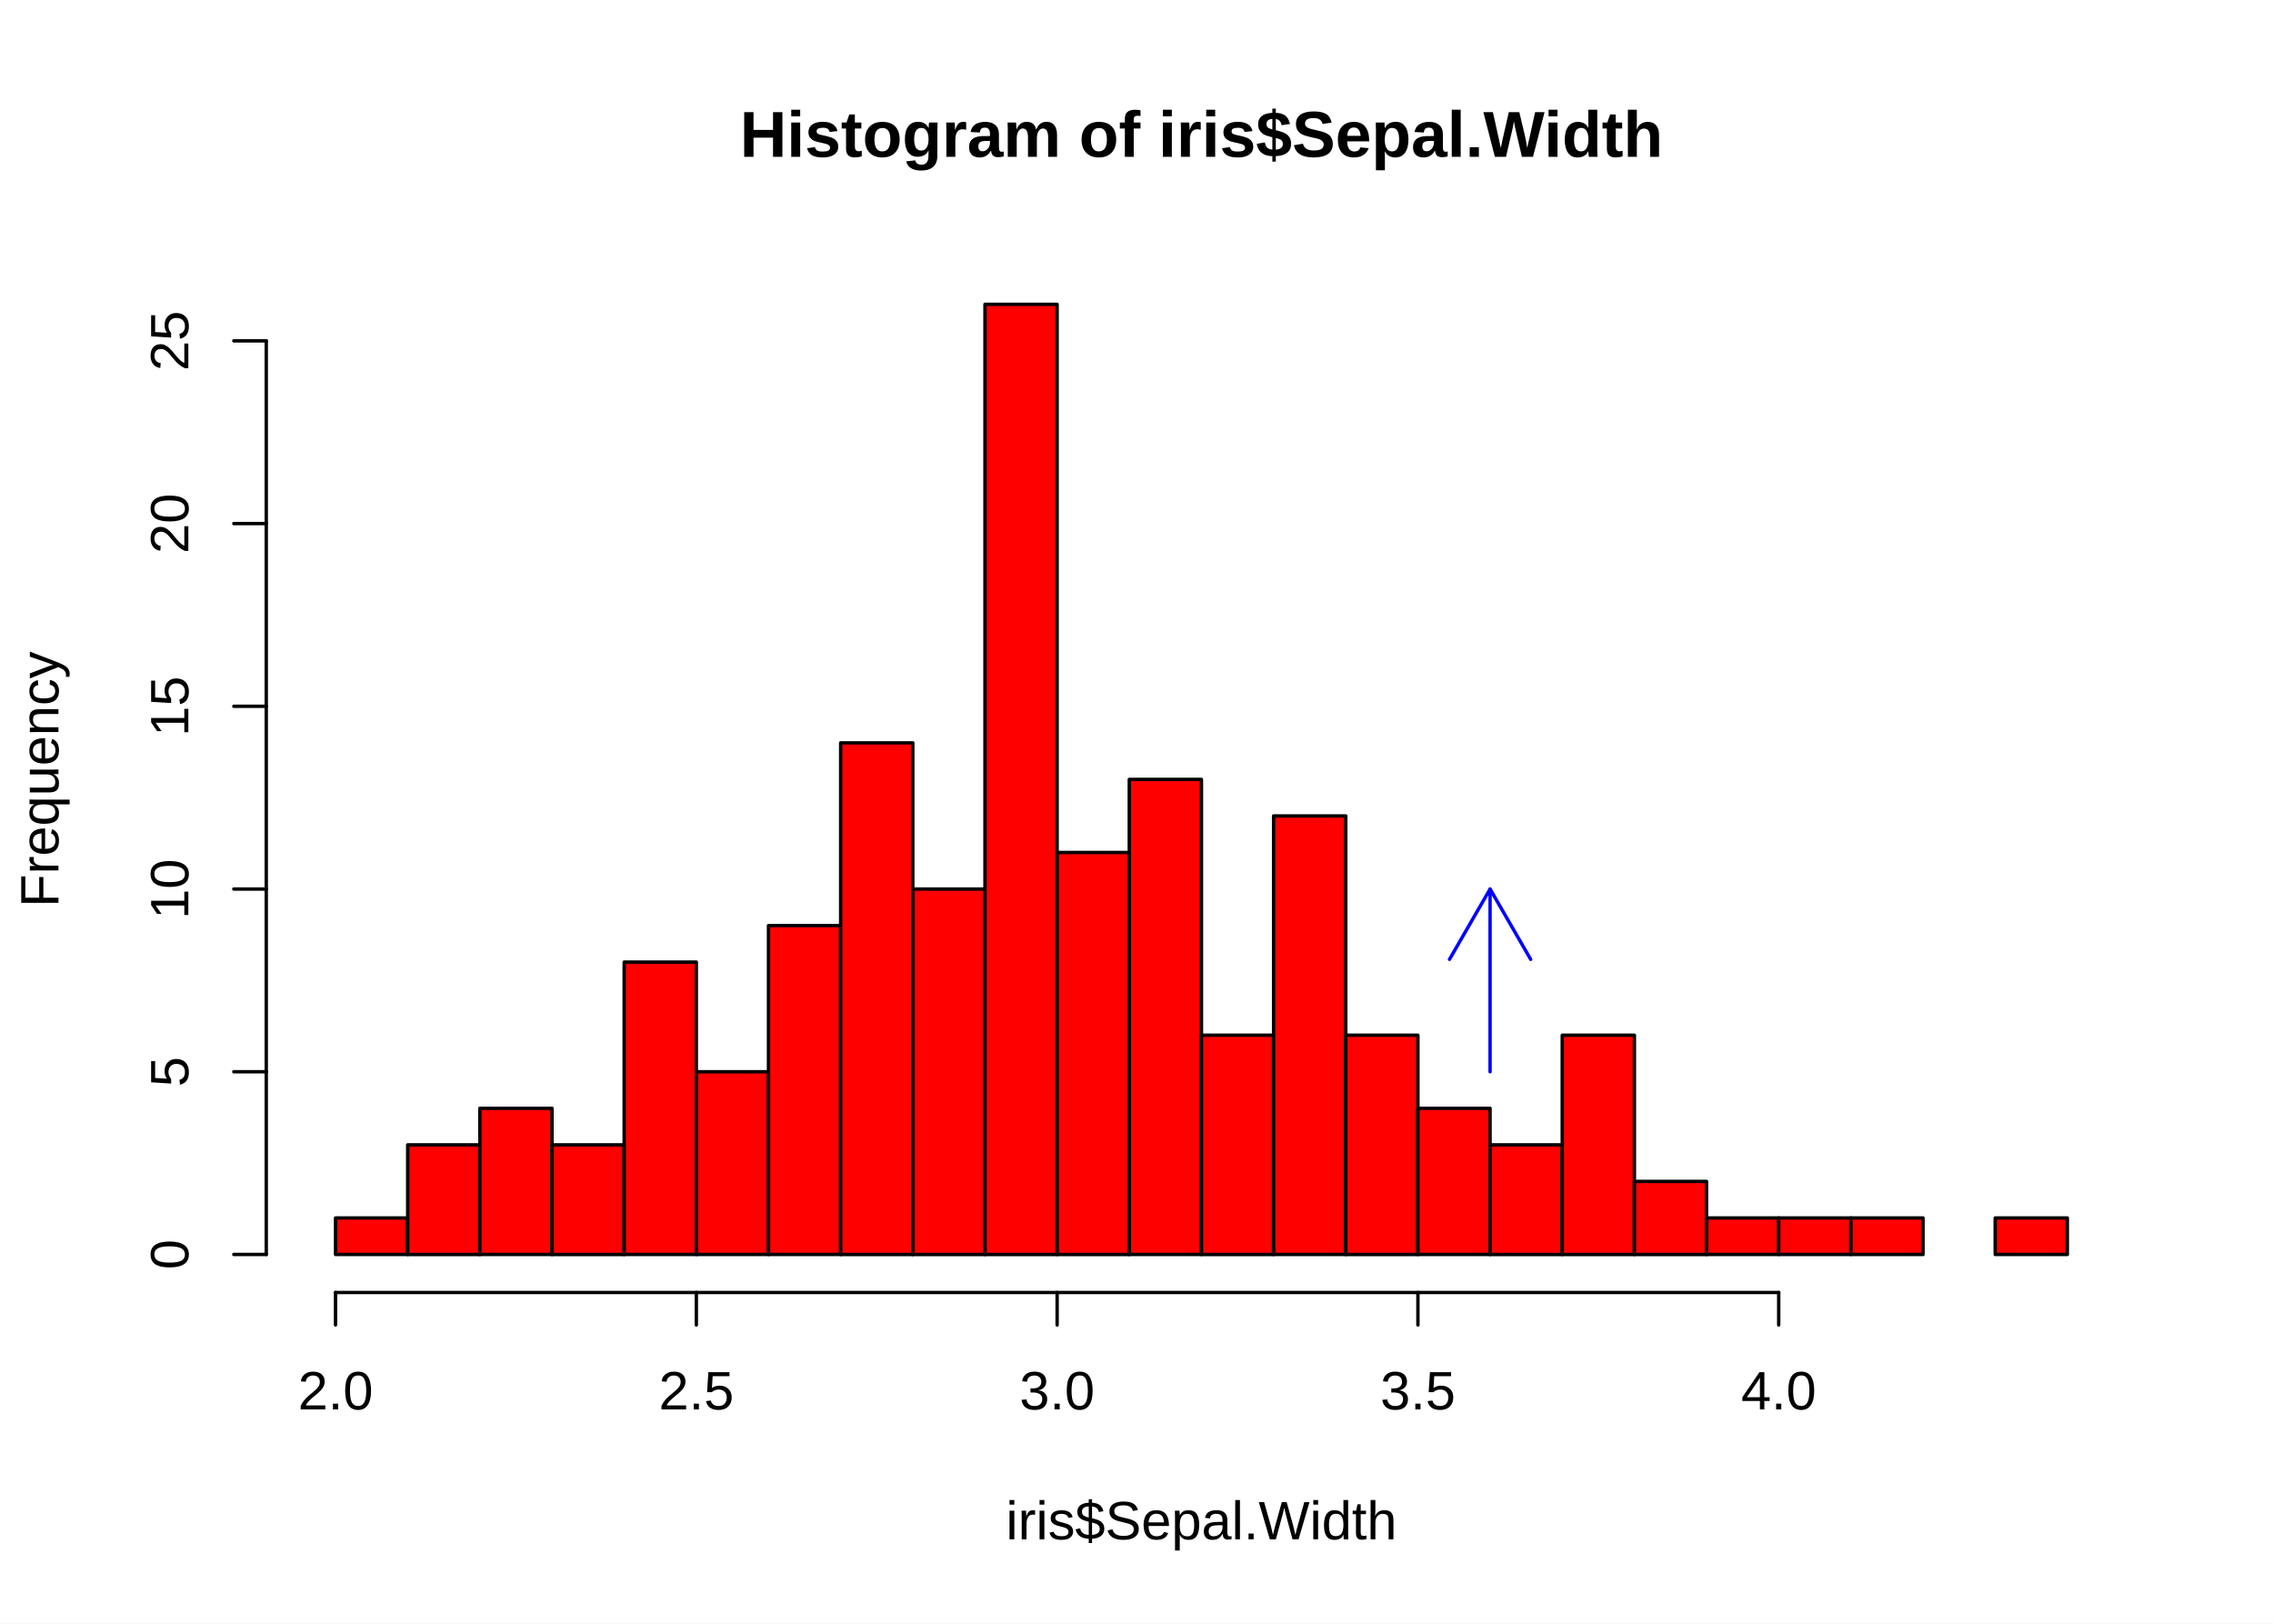
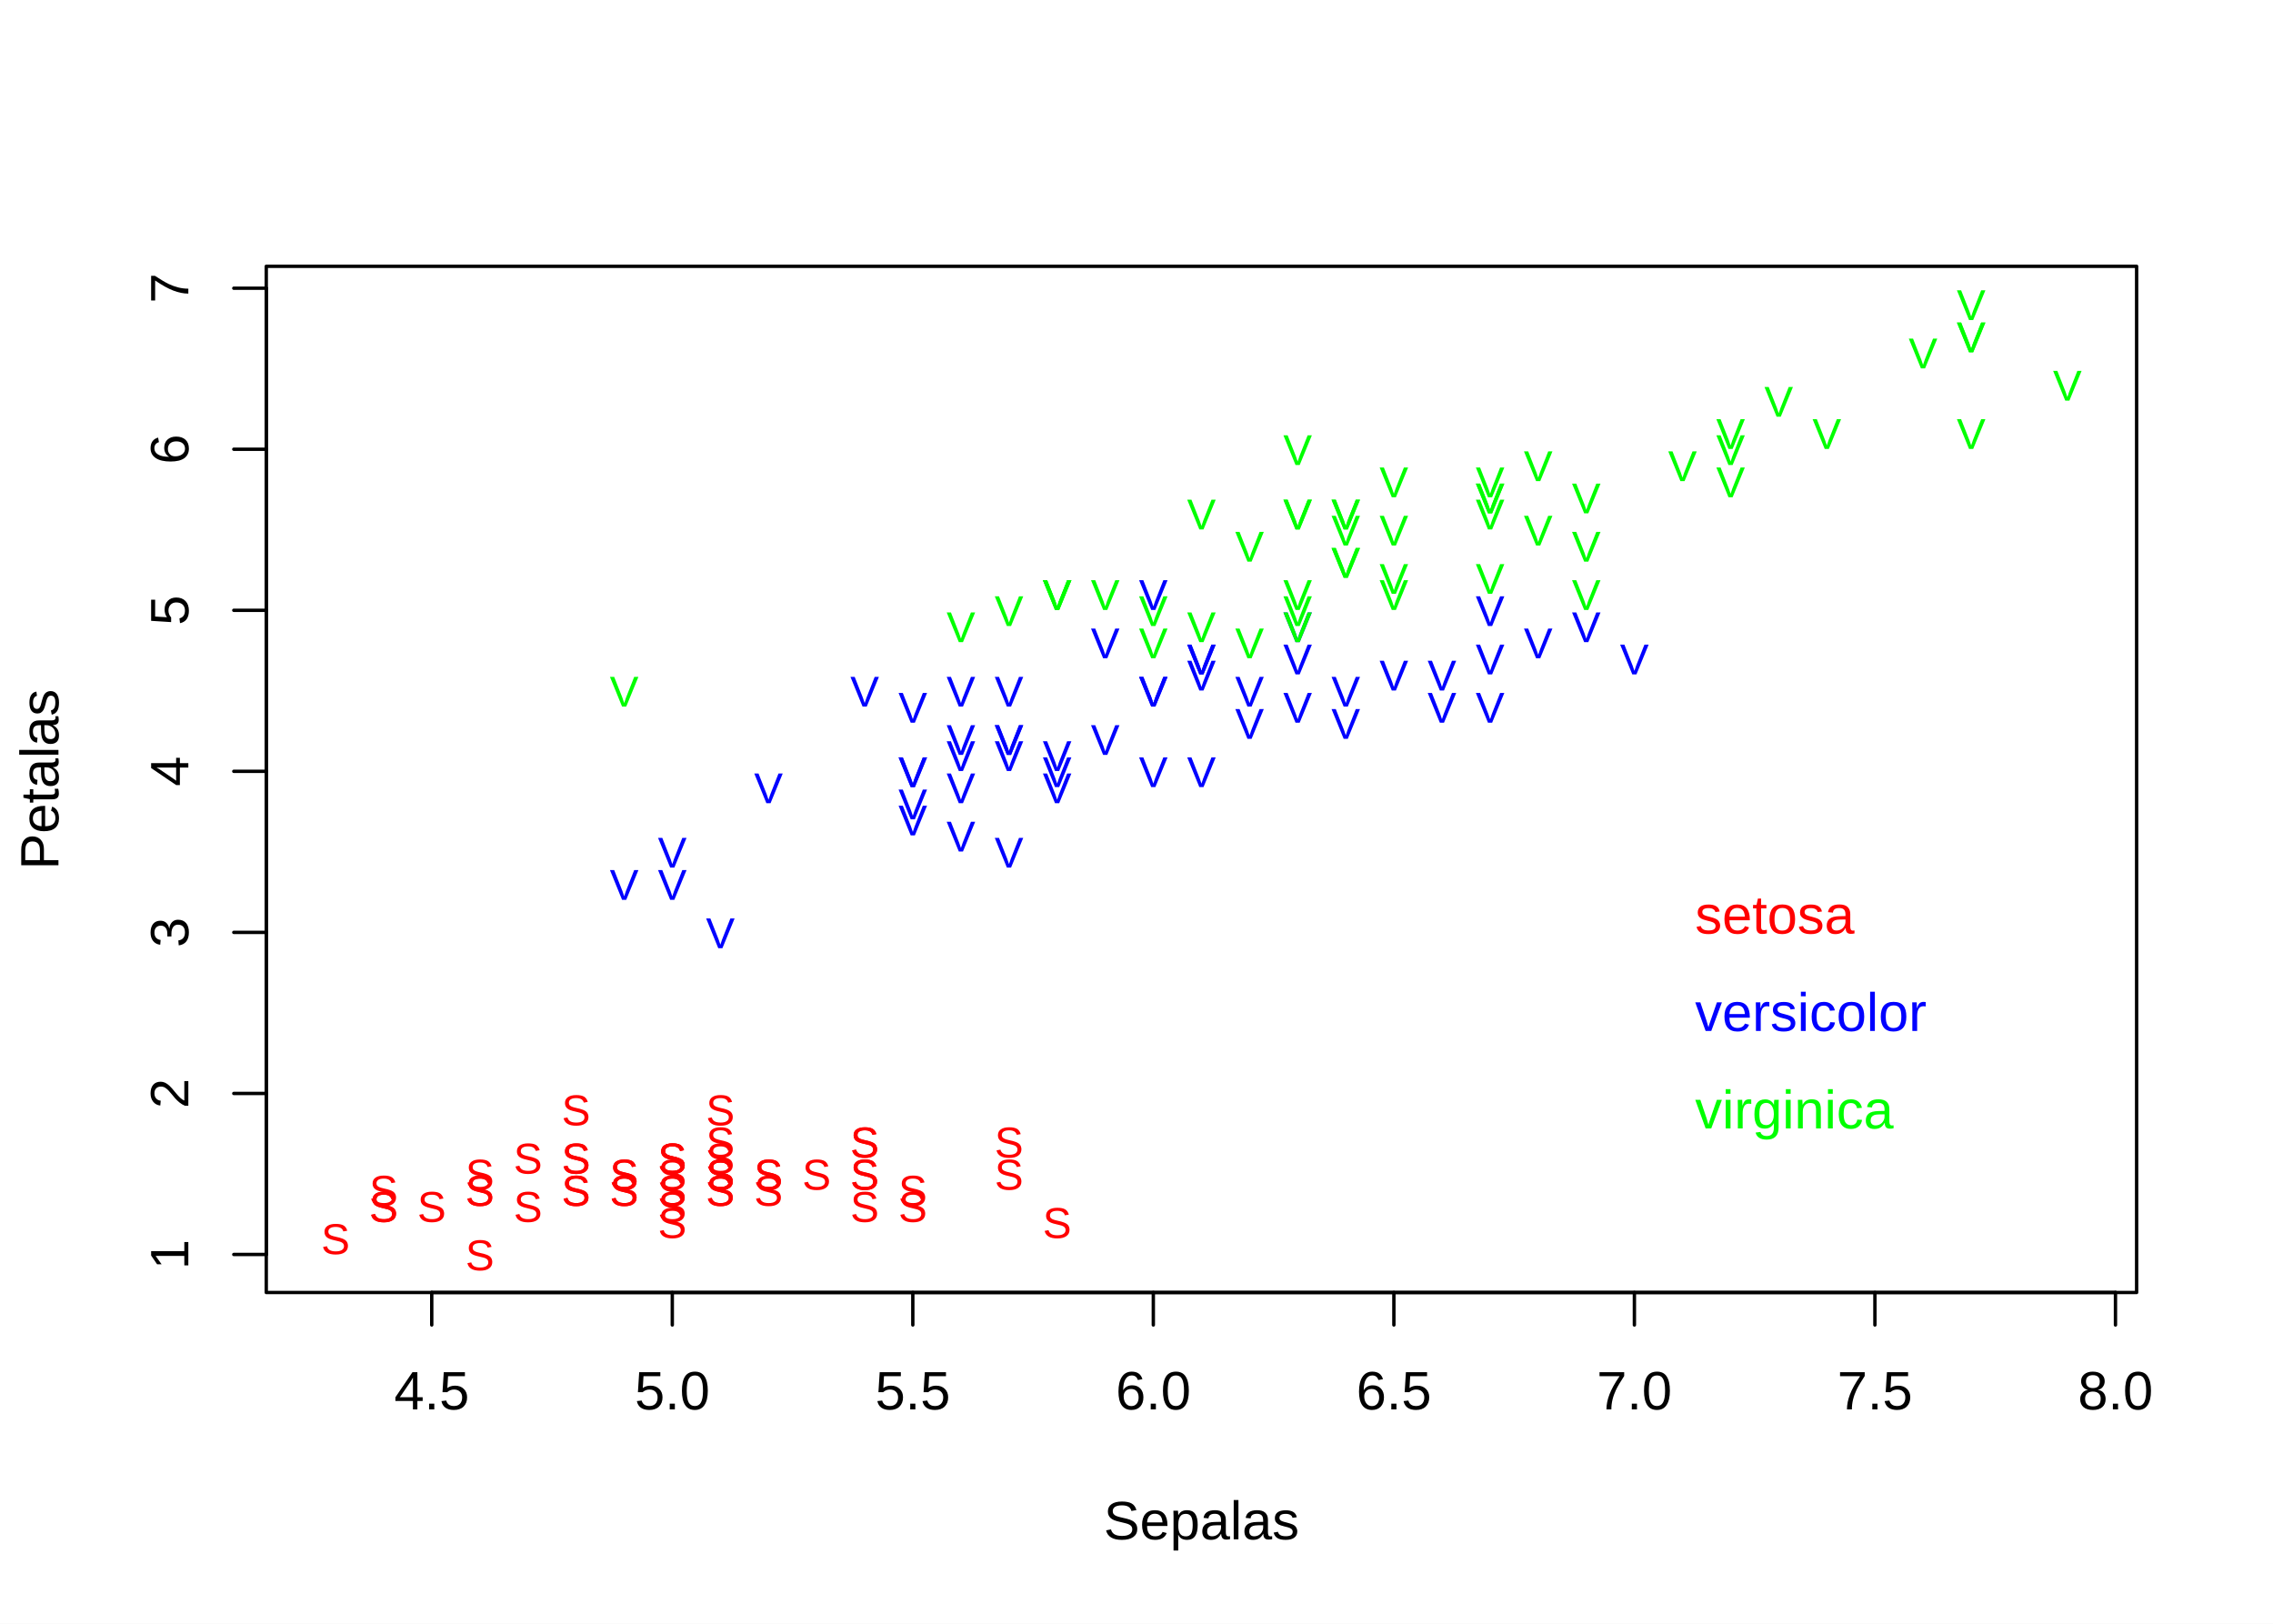
<svg xmlns="http://www.w3.org/2000/svg" class="svglite" width="504.00pt" height="360.00pt" viewBox="0 0 504.00 360.00">
  <defs>
    <style type="text/css">
    .svglite line, .svglite polyline, .svglite polygon, .svglite path, .svglite rect, .svglite circle {
      fill: none;
      stroke: #000000;
      stroke-linecap: round;
      stroke-linejoin: round;
      stroke-miterlimit: 10.00;
    }
    .svglite text {
      white-space: pre;
    }
  </style>
  </defs>
  <rect width="100%" height="100%" style="stroke: none; fill: #FFFFFF;" />
  <defs>
    <clipPath id="cpMC4wMHw1MDQuMDB8MC4wMHwzNjAuMDA=">
      <rect x="0.00" y="0.00" width="504.00" height="360.00" />
    </clipPath>
  </defs>
  <g clip-path="url(#cpMC4wMHw1MDQuMDB8MC4wMHwzNjAuMDA=)">
-     <text x="266.40" y="34.77" text-anchor="middle" style="font-size: 14.40px; font-weight: bold; font-family: &quot;Liberation Sans&quot;;" textLength="244.93px" lengthAdjust="spacingAndGlyphs">Histogram of iris$Sepal.Width</text>
-     <text x="266.40" y="341.28" text-anchor="middle" style="font-size: 12.00px; font-family: &quot;Liberation Sans&quot;;" textLength="97.50px" lengthAdjust="spacingAndGlyphs">iris$Sepal.Width</text>
-     <text transform="translate(12.96,172.80) rotate(-90)" text-anchor="middle" style="font-size: 12.00px; font-family: &quot;Liberation Sans&quot;;" textLength="62.02px" lengthAdjust="spacingAndGlyphs">Frequency</text>
-     <line x1="74.40" y1="286.56" x2="394.40" y2="286.56" style="stroke-width: 0.75;" />
-     <line x1="74.40" y1="286.56" x2="74.40" y2="293.76" style="stroke-width: 0.75;" />
-     <line x1="154.40" y1="286.56" x2="154.40" y2="293.76" style="stroke-width: 0.75;" />
-     <line x1="234.40" y1="286.56" x2="234.40" y2="293.76" style="stroke-width: 0.75;" />
-     <line x1="314.40" y1="286.56" x2="314.40" y2="293.76" style="stroke-width: 0.75;" />
-     <line x1="394.40" y1="286.56" x2="394.40" y2="293.76" style="stroke-width: 0.75;" />
-     <text x="74.40" y="312.48" text-anchor="middle" style="font-size: 12.00px; font-family: &quot;Liberation Sans&quot;;" textLength="19.09px" lengthAdjust="spacingAndGlyphs">2.0</text>
-     <text x="154.40" y="312.48" text-anchor="middle" style="font-size: 12.00px; font-family: &quot;Liberation Sans&quot;;" textLength="19.09px" lengthAdjust="spacingAndGlyphs">2.5</text>
-     <text x="234.40" y="312.48" text-anchor="middle" style="font-size: 12.00px; font-family: &quot;Liberation Sans&quot;;" textLength="19.09px" lengthAdjust="spacingAndGlyphs">3.0</text>
-     <text x="314.40" y="312.48" text-anchor="middle" style="font-size: 12.00px; font-family: &quot;Liberation Sans&quot;;" textLength="19.09px" lengthAdjust="spacingAndGlyphs">3.5</text>
-     <text x="394.40" y="312.48" text-anchor="middle" style="font-size: 12.00px; font-family: &quot;Liberation Sans&quot;;" textLength="19.09px" lengthAdjust="spacingAndGlyphs">4.0</text>
-     <line x1="59.04" y1="278.13" x2="59.04" y2="75.57" style="stroke-width: 0.75;" />
-     <line x1="59.04" y1="278.13" x2="51.84" y2="278.13" style="stroke-width: 0.75;" />
-     <line x1="59.04" y1="237.62" x2="51.84" y2="237.62" style="stroke-width: 0.75;" />
-     <line x1="59.04" y1="197.11" x2="51.84" y2="197.11" style="stroke-width: 0.75;" />
-     <line x1="59.04" y1="156.59" x2="51.84" y2="156.59" style="stroke-width: 0.75;" />
-     <line x1="59.04" y1="116.08" x2="51.84" y2="116.08" style="stroke-width: 0.75;" />
-     <line x1="59.04" y1="75.57" x2="51.84" y2="75.57" style="stroke-width: 0.75;" />
-     <text transform="translate(41.76,278.13) rotate(-90)" text-anchor="middle" style="font-size: 12.00px; font-family: &quot;Liberation Sans&quot;;" textLength="7.64px" lengthAdjust="spacingAndGlyphs">0</text>
-     <text transform="translate(41.76,237.62) rotate(-90)" text-anchor="middle" style="font-size: 12.00px; font-family: &quot;Liberation Sans&quot;;" textLength="7.64px" lengthAdjust="spacingAndGlyphs">5</text>
-     <text transform="translate(41.76,197.11) rotate(-90)" text-anchor="middle" style="font-size: 12.00px; font-family: &quot;Liberation Sans&quot;;" textLength="15.28px" lengthAdjust="spacingAndGlyphs">10</text>
-     <text transform="translate(41.76,156.59) rotate(-90)" text-anchor="middle" style="font-size: 12.00px; font-family: &quot;Liberation Sans&quot;;" textLength="15.28px" lengthAdjust="spacingAndGlyphs">15</text>
-     <text transform="translate(41.76,116.08) rotate(-90)" text-anchor="middle" style="font-size: 12.00px; font-family: &quot;Liberation Sans&quot;;" textLength="15.28px" lengthAdjust="spacingAndGlyphs">20</text>
-     <text transform="translate(41.76,75.57) rotate(-90)" text-anchor="middle" style="font-size: 12.00px; font-family: &quot;Liberation Sans&quot;;" textLength="15.28px" lengthAdjust="spacingAndGlyphs">25</text>
-   </g>
+ </g>
  <defs>
    <clipPath id="cpNTkuMDR8NDczLjc2fDU5LjA0fDI4Ni41Ng==">
      <rect x="59.04" y="59.04" width="414.72" height="227.52" />
    </clipPath>
  </defs>
  <g clip-path="url(#cpNTkuMDR8NDczLjc2fDU5LjA0fDI4Ni41Ng==)">
-     <rect x="74.40" y="270.03" width="16.00" height="8.10" style="stroke-width: 0.75; fill: #FF0000;" />
-     <rect x="90.40" y="253.83" width="16.00" height="24.31" style="stroke-width: 0.75; fill: #FF0000;" />
-     <rect x="106.40" y="245.72" width="16.00" height="32.41" style="stroke-width: 0.75; fill: #FF0000;" />
-     <rect x="122.40" y="253.83" width="16.00" height="24.31" style="stroke-width: 0.75; fill: #FF0000;" />
-     <rect x="138.40" y="213.31" width="16.00" height="64.82" style="stroke-width: 0.75; fill: #FF0000;" />
-     <rect x="154.40" y="237.62" width="16.00" height="40.51" style="stroke-width: 0.75; fill: #FF0000;" />
-     <rect x="170.40" y="205.21" width="16.00" height="72.92" style="stroke-width: 0.75; fill: #FF0000;" />
-     <rect x="186.40" y="164.70" width="16.00" height="113.44" style="stroke-width: 0.75; fill: #FF0000;" />
-     <rect x="202.40" y="197.11" width="16.00" height="81.03" style="stroke-width: 0.75; fill: #FF0000;" />
-     <rect x="218.40" y="67.47" width="16.00" height="210.67" style="stroke-width: 0.75; fill: #FF0000;" />
-     <rect x="234.40" y="189.01" width="16.00" height="89.13" style="stroke-width: 0.75; fill: #FF0000;" />
-     <rect x="250.40" y="172.80" width="16.00" height="105.33" style="stroke-width: 0.75; fill: #FF0000;" />
-     <rect x="266.40" y="229.52" width="16.00" height="48.62" style="stroke-width: 0.75; fill: #FF0000;" />
-     <rect x="282.40" y="180.90" width="16.00" height="97.23" style="stroke-width: 0.75; fill: #FF0000;" />
-     <rect x="298.40" y="229.52" width="16.00" height="48.62" style="stroke-width: 0.75; fill: #FF0000;" />
-     <rect x="314.40" y="245.72" width="16.00" height="32.41" style="stroke-width: 0.75; fill: #FF0000;" />
-     <rect x="330.40" y="253.83" width="16.00" height="24.31" style="stroke-width: 0.75; fill: #FF0000;" />
-     <rect x="346.40" y="229.52" width="16.00" height="48.62" style="stroke-width: 0.75; fill: #FF0000;" />
-     <rect x="362.40" y="261.93" width="16.00" height="16.21" style="stroke-width: 0.75; fill: #FF0000;" />
-     <rect x="378.40" y="270.03" width="16.00" height="8.10" style="stroke-width: 0.75; fill: #FF0000;" />
-     <rect x="394.40" y="270.03" width="16.00" height="8.10" style="stroke-width: 0.75; fill: #FF0000;" />
-     <rect x="410.40" y="270.03" width="16.00" height="8.10" style="stroke-width: 0.75; fill: #FF0000;" />
-     <rect x="426.40" y="278.13" width="16.00" height="0.00" style="stroke-width: 0.75; fill: #FF0000;" />
-     <rect x="442.40" y="270.03" width="16.00" height="8.10" style="stroke-width: 0.75; fill: #FF0000;" />
-     <line x1="330.40" y1="237.62" x2="330.40" y2="197.11" style="stroke-width: 0.75; stroke: #0000FF;" />
-     <polyline points="339.40,212.70 330.40,197.11 321.40,212.70 " style="stroke-width: 0.75; stroke: #0000FF;" />
+     <text x="159.73" y="267.34" text-anchor="middle" style="font-size: 9.60px;fill: #FF0000; font-family: &quot;Liberation Sans&quot;;" textLength="6.09px" lengthAdjust="spacingAndGlyphs">S</text>
+     <text x="138.40" y="267.34" text-anchor="middle" style="font-size: 9.60px;fill: #FF0000; font-family: &quot;Liberation Sans&quot;;" textLength="6.09px" lengthAdjust="spacingAndGlyphs">S</text>
+     <text x="117.07" y="270.91" text-anchor="middle" style="font-size: 9.60px;fill: #FF0000; font-family: &quot;Liberation Sans&quot;;" textLength="6.09px" lengthAdjust="spacingAndGlyphs">S</text>
+     <text x="106.40" y="263.77" text-anchor="middle" style="font-size: 9.60px;fill: #FF0000; font-family: &quot;Liberation Sans&quot;;" textLength="6.09px" lengthAdjust="spacingAndGlyphs">S</text>
+     <text x="149.07" y="267.34" text-anchor="middle" style="font-size: 9.60px;fill: #FF0000; font-family: &quot;Liberation Sans&quot;;" textLength="6.09px" lengthAdjust="spacingAndGlyphs">S</text>
+     <text x="191.73" y="256.63" text-anchor="middle" style="font-size: 9.60px;fill: #FF0000; font-family: &quot;Liberation Sans&quot;;" textLength="6.09px" lengthAdjust="spacingAndGlyphs">S</text>
+     <text x="106.40" y="267.34" text-anchor="middle" style="font-size: 9.60px;fill: #FF0000; font-family: &quot;Liberation Sans&quot;;" textLength="6.09px" lengthAdjust="spacingAndGlyphs">S</text>
+     <text x="149.07" y="263.77" text-anchor="middle" style="font-size: 9.60px;fill: #FF0000; font-family: &quot;Liberation Sans&quot;;" textLength="6.09px" lengthAdjust="spacingAndGlyphs">S</text>
+     <text x="85.07" y="267.34" text-anchor="middle" style="font-size: 9.60px;fill: #FF0000; font-family: &quot;Liberation Sans&quot;;" textLength="6.09px" lengthAdjust="spacingAndGlyphs">S</text>
+     <text x="138.40" y="263.77" text-anchor="middle" style="font-size: 9.60px;fill: #FF0000; font-family: &quot;Liberation Sans&quot;;" textLength="6.09px" lengthAdjust="spacingAndGlyphs">S</text>
+     <text x="191.73" y="263.77" text-anchor="middle" style="font-size: 9.60px;fill: #FF0000; font-family: &quot;Liberation Sans&quot;;" textLength="6.09px" lengthAdjust="spacingAndGlyphs">S</text>
+     <text x="127.73" y="260.20" text-anchor="middle" style="font-size: 9.60px;fill: #FF0000; font-family: &quot;Liberation Sans&quot;;" textLength="6.09px" lengthAdjust="spacingAndGlyphs">S</text>
+     <text x="127.73" y="267.34" text-anchor="middle" style="font-size: 9.60px;fill: #FF0000; font-family: &quot;Liberation Sans&quot;;" textLength="6.09px" lengthAdjust="spacingAndGlyphs">S</text>
+     <text x="74.40" y="278.05" text-anchor="middle" style="font-size: 9.60px;fill: #FF0000; font-family: &quot;Liberation Sans&quot;;" textLength="6.09px" lengthAdjust="spacingAndGlyphs">S</text>
+     <text x="234.40" y="274.48" text-anchor="middle" style="font-size: 9.60px;fill: #FF0000; font-family: &quot;Liberation Sans&quot;;" textLength="6.09px" lengthAdjust="spacingAndGlyphs">S</text>
+     <text x="223.73" y="263.77" text-anchor="middle" style="font-size: 9.60px;fill: #FF0000; font-family: &quot;Liberation Sans&quot;;" textLength="6.09px" lengthAdjust="spacingAndGlyphs">S</text>
+     <text x="191.73" y="270.91" text-anchor="middle" style="font-size: 9.60px;fill: #FF0000; font-family: &quot;Liberation Sans&quot;;" textLength="6.09px" lengthAdjust="spacingAndGlyphs">S</text>
+     <text x="159.73" y="267.34" text-anchor="middle" style="font-size: 9.60px;fill: #FF0000; font-family: &quot;Liberation Sans&quot;;" textLength="6.09px" lengthAdjust="spacingAndGlyphs">S</text>
+     <text x="223.73" y="256.63" text-anchor="middle" style="font-size: 9.60px;fill: #FF0000; font-family: &quot;Liberation Sans&quot;;" textLength="6.09px" lengthAdjust="spacingAndGlyphs">S</text>
+     <text x="159.73" y="263.77" text-anchor="middle" style="font-size: 9.60px;fill: #FF0000; font-family: &quot;Liberation Sans&quot;;" textLength="6.09px" lengthAdjust="spacingAndGlyphs">S</text>
+     <text x="191.73" y="256.63" text-anchor="middle" style="font-size: 9.60px;fill: #FF0000; font-family: &quot;Liberation Sans&quot;;" textLength="6.09px" lengthAdjust="spacingAndGlyphs">S</text>
+     <text x="159.73" y="263.77" text-anchor="middle" style="font-size: 9.60px;fill: #FF0000; font-family: &quot;Liberation Sans&quot;;" textLength="6.09px" lengthAdjust="spacingAndGlyphs">S</text>
+     <text x="106.40" y="281.63" text-anchor="middle" style="font-size: 9.60px;fill: #FF0000; font-family: &quot;Liberation Sans&quot;;" textLength="6.09px" lengthAdjust="spacingAndGlyphs">S</text>
+     <text x="159.73" y="256.63" text-anchor="middle" style="font-size: 9.60px;fill: #FF0000; font-family: &quot;Liberation Sans&quot;;" textLength="6.09px" lengthAdjust="spacingAndGlyphs">S</text>
+     <text x="127.73" y="249.49" text-anchor="middle" style="font-size: 9.60px;fill: #FF0000; font-family: &quot;Liberation Sans&quot;;" textLength="6.09px" lengthAdjust="spacingAndGlyphs">S</text>
+     <text x="149.07" y="260.20" text-anchor="middle" style="font-size: 9.60px;fill: #FF0000; font-family: &quot;Liberation Sans&quot;;" textLength="6.09px" lengthAdjust="spacingAndGlyphs">S</text>
+     <text x="149.07" y="260.20" text-anchor="middle" style="font-size: 9.60px;fill: #FF0000; font-family: &quot;Liberation Sans&quot;;" textLength="6.09px" lengthAdjust="spacingAndGlyphs">S</text>
+     <text x="170.40" y="263.77" text-anchor="middle" style="font-size: 9.60px;fill: #FF0000; font-family: &quot;Liberation Sans&quot;;" textLength="6.09px" lengthAdjust="spacingAndGlyphs">S</text>
+     <text x="170.40" y="267.34" text-anchor="middle" style="font-size: 9.60px;fill: #FF0000; font-family: &quot;Liberation Sans&quot;;" textLength="6.09px" lengthAdjust="spacingAndGlyphs">S</text>
+     <text x="117.07" y="260.20" text-anchor="middle" style="font-size: 9.60px;fill: #FF0000; font-family: &quot;Liberation Sans&quot;;" textLength="6.09px" lengthAdjust="spacingAndGlyphs">S</text>
+     <text x="127.73" y="260.20" text-anchor="middle" style="font-size: 9.60px;fill: #FF0000; font-family: &quot;Liberation Sans&quot;;" textLength="6.09px" lengthAdjust="spacingAndGlyphs">S</text>
+     <text x="191.73" y="263.77" text-anchor="middle" style="font-size: 9.60px;fill: #FF0000; font-family: &quot;Liberation Sans&quot;;" textLength="6.09px" lengthAdjust="spacingAndGlyphs">S</text>
+     <text x="170.40" y="263.77" text-anchor="middle" style="font-size: 9.60px;fill: #FF0000; font-family: &quot;Liberation Sans&quot;;" textLength="6.09px" lengthAdjust="spacingAndGlyphs">S</text>
+     <text x="202.40" y="267.34" text-anchor="middle" style="font-size: 9.60px;fill: #FF0000; font-family: &quot;Liberation Sans&quot;;" textLength="6.09px" lengthAdjust="spacingAndGlyphs">S</text>
+     <text x="138.40" y="263.77" text-anchor="middle" style="font-size: 9.60px;fill: #FF0000; font-family: &quot;Liberation Sans&quot;;" textLength="6.09px" lengthAdjust="spacingAndGlyphs">S</text>
+     <text x="149.07" y="274.48" text-anchor="middle" style="font-size: 9.60px;fill: #FF0000; font-family: &quot;Liberation Sans&quot;;" textLength="6.09px" lengthAdjust="spacingAndGlyphs">S</text>
+     <text x="202.40" y="270.91" text-anchor="middle" style="font-size: 9.60px;fill: #FF0000; font-family: &quot;Liberation Sans&quot;;" textLength="6.09px" lengthAdjust="spacingAndGlyphs">S</text>
+     <text x="138.40" y="267.34" text-anchor="middle" style="font-size: 9.60px;fill: #FF0000; font-family: &quot;Liberation Sans&quot;;" textLength="6.09px" lengthAdjust="spacingAndGlyphs">S</text>
+     <text x="85.07" y="270.91" text-anchor="middle" style="font-size: 9.60px;fill: #FF0000; font-family: &quot;Liberation Sans&quot;;" textLength="6.09px" lengthAdjust="spacingAndGlyphs">S</text>
+     <text x="159.73" y="263.77" text-anchor="middle" style="font-size: 9.60px;fill: #FF0000; font-family: &quot;Liberation Sans&quot;;" textLength="6.09px" lengthAdjust="spacingAndGlyphs">S</text>
+     <text x="149.07" y="270.91" text-anchor="middle" style="font-size: 9.60px;fill: #FF0000; font-family: &quot;Liberation Sans&quot;;" textLength="6.09px" lengthAdjust="spacingAndGlyphs">S</text>
+     <text x="95.73" y="270.91" text-anchor="middle" style="font-size: 9.60px;fill: #FF0000; font-family: &quot;Liberation Sans&quot;;" textLength="6.09px" lengthAdjust="spacingAndGlyphs">S</text>
+     <text x="85.07" y="270.91" text-anchor="middle" style="font-size: 9.60px;fill: #FF0000; font-family: &quot;Liberation Sans&quot;;" textLength="6.09px" lengthAdjust="spacingAndGlyphs">S</text>
+     <text x="149.07" y="260.20" text-anchor="middle" style="font-size: 9.60px;fill: #FF0000; font-family: &quot;Liberation Sans&quot;;" textLength="6.09px" lengthAdjust="spacingAndGlyphs">S</text>
+     <text x="159.73" y="249.49" text-anchor="middle" style="font-size: 9.60px;fill: #FF0000; font-family: &quot;Liberation Sans&quot;;" textLength="6.09px" lengthAdjust="spacingAndGlyphs">S</text>
+     <text x="127.73" y="267.34" text-anchor="middle" style="font-size: 9.60px;fill: #FF0000; font-family: &quot;Liberation Sans&quot;;" textLength="6.09px" lengthAdjust="spacingAndGlyphs">S</text>
+     <text x="159.73" y="260.20" text-anchor="middle" style="font-size: 9.60px;fill: #FF0000; font-family: &quot;Liberation Sans&quot;;" textLength="6.09px" lengthAdjust="spacingAndGlyphs">S</text>
+     <text x="106.40" y="267.34" text-anchor="middle" style="font-size: 9.60px;fill: #FF0000; font-family: &quot;Liberation Sans&quot;;" textLength="6.09px" lengthAdjust="spacingAndGlyphs">S</text>
+     <text x="181.07" y="263.77" text-anchor="middle" style="font-size: 9.60px;fill: #FF0000; font-family: &quot;Liberation Sans&quot;;" textLength="6.09px" lengthAdjust="spacingAndGlyphs">S</text>
+     <text x="149.07" y="267.34" text-anchor="middle" style="font-size: 9.60px;fill: #FF0000; font-family: &quot;Liberation Sans&quot;;" textLength="6.09px" lengthAdjust="spacingAndGlyphs">S</text>
+     <text x="362.40" y="149.52" text-anchor="middle" style="font-size: 9.60px;fill: #0000FF; font-family: &quot;Liberation Sans&quot;;" textLength="6.56px" lengthAdjust="spacingAndGlyphs">V</text>
+     <text x="298.40" y="156.66" text-anchor="middle" style="font-size: 9.60px;fill: #0000FF; font-family: &quot;Liberation Sans&quot;;" textLength="6.56px" lengthAdjust="spacingAndGlyphs">V</text>
+     <text x="351.73" y="142.37" text-anchor="middle" style="font-size: 9.60px;fill: #0000FF; font-family: &quot;Liberation Sans&quot;;" textLength="6.56px" lengthAdjust="spacingAndGlyphs">V</text>
+     <text x="202.40" y="174.51" text-anchor="middle" style="font-size: 9.60px;fill: #0000FF; font-family: &quot;Liberation Sans&quot;;" textLength="6.56px" lengthAdjust="spacingAndGlyphs">V</text>
+     <text x="309.07" y="153.09" text-anchor="middle" style="font-size: 9.60px;fill: #0000FF; font-family: &quot;Liberation Sans&quot;;" textLength="6.56px" lengthAdjust="spacingAndGlyphs">V</text>
+     <text x="223.73" y="156.66" text-anchor="middle" style="font-size: 9.60px;fill: #0000FF; font-family: &quot;Liberation Sans&quot;;" textLength="6.56px" lengthAdjust="spacingAndGlyphs">V</text>
+     <text x="287.73" y="149.52" text-anchor="middle" style="font-size: 9.60px;fill: #0000FF; font-family: &quot;Liberation Sans&quot;;" textLength="6.56px" lengthAdjust="spacingAndGlyphs">V</text>
+     <text x="138.40" y="199.50" text-anchor="middle" style="font-size: 9.60px;fill: #0000FF; font-family: &quot;Liberation Sans&quot;;" textLength="6.56px" lengthAdjust="spacingAndGlyphs">V</text>
+     <text x="319.73" y="153.09" text-anchor="middle" style="font-size: 9.60px;fill: #0000FF; font-family: &quot;Liberation Sans&quot;;" textLength="6.56px" lengthAdjust="spacingAndGlyphs">V</text>
+     <text x="170.40" y="178.08" text-anchor="middle" style="font-size: 9.60px;fill: #0000FF; font-family: &quot;Liberation Sans&quot;;" textLength="6.56px" lengthAdjust="spacingAndGlyphs">V</text>
+     <text x="149.07" y="192.36" text-anchor="middle" style="font-size: 9.60px;fill: #0000FF; font-family: &quot;Liberation Sans&quot;;" textLength="6.56px" lengthAdjust="spacingAndGlyphs">V</text>
+     <text x="245.07" y="167.37" text-anchor="middle" style="font-size: 9.60px;fill: #0000FF; font-family: &quot;Liberation Sans&quot;;" textLength="6.56px" lengthAdjust="spacingAndGlyphs">V</text>
+     <text x="255.73" y="174.51" text-anchor="middle" style="font-size: 9.60px;fill: #0000FF; font-family: &quot;Liberation Sans&quot;;" textLength="6.56px" lengthAdjust="spacingAndGlyphs">V</text>
+     <text x="266.40" y="149.52" text-anchor="middle" style="font-size: 9.60px;fill: #0000FF; font-family: &quot;Liberation Sans&quot;;" textLength="6.56px" lengthAdjust="spacingAndGlyphs">V</text>
+     <text x="213.07" y="188.79" text-anchor="middle" style="font-size: 9.60px;fill: #0000FF; font-family: &quot;Liberation Sans&quot;;" textLength="6.56px" lengthAdjust="spacingAndGlyphs">V</text>
+     <text x="330.40" y="160.23" text-anchor="middle" style="font-size: 9.60px;fill: #0000FF; font-family: &quot;Liberation Sans&quot;;" textLength="6.56px" lengthAdjust="spacingAndGlyphs">V</text>
+     <text x="213.07" y="156.66" text-anchor="middle" style="font-size: 9.60px;fill: #0000FF; font-family: &quot;Liberation Sans&quot;;" textLength="6.56px" lengthAdjust="spacingAndGlyphs">V</text>
+     <text x="234.40" y="170.94" text-anchor="middle" style="font-size: 9.60px;fill: #0000FF; font-family: &quot;Liberation Sans&quot;;" textLength="6.56px" lengthAdjust="spacingAndGlyphs">V</text>
+     <text x="277.07" y="156.66" text-anchor="middle" style="font-size: 9.60px;fill: #0000FF; font-family: &quot;Liberation Sans&quot;;" textLength="6.56px" lengthAdjust="spacingAndGlyphs">V</text>
+     <text x="213.07" y="178.08" text-anchor="middle" style="font-size: 9.60px;fill: #0000FF; font-family: &quot;Liberation Sans&quot;;" textLength="6.56px" lengthAdjust="spacingAndGlyphs">V</text>
+     <text x="245.07" y="145.95" text-anchor="middle" style="font-size: 9.60px;fill: #0000FF; font-family: &quot;Liberation Sans&quot;;" textLength="6.56px" lengthAdjust="spacingAndGlyphs">V</text>
+     <text x="266.40" y="174.51" text-anchor="middle" style="font-size: 9.60px;fill: #0000FF; font-family: &quot;Liberation Sans&quot;;" textLength="6.56px" lengthAdjust="spacingAndGlyphs">V</text>
+     <text x="287.73" y="142.37" text-anchor="middle" style="font-size: 9.60px;fill: #0000FF; font-family: &quot;Liberation Sans&quot;;" textLength="6.56px" lengthAdjust="spacingAndGlyphs">V</text>
+     <text x="266.40" y="149.52" text-anchor="middle" style="font-size: 9.60px;fill: #0000FF; font-family: &quot;Liberation Sans&quot;;" textLength="6.56px" lengthAdjust="spacingAndGlyphs">V</text>
+     <text x="298.40" y="163.80" text-anchor="middle" style="font-size: 9.60px;fill: #0000FF; font-family: &quot;Liberation Sans&quot;;" textLength="6.56px" lengthAdjust="spacingAndGlyphs">V</text>
+     <text x="319.73" y="160.23" text-anchor="middle" style="font-size: 9.60px;fill: #0000FF; font-family: &quot;Liberation Sans&quot;;" textLength="6.56px" lengthAdjust="spacingAndGlyphs">V</text>
+     <text x="341.07" y="145.95" text-anchor="middle" style="font-size: 9.60px;fill: #0000FF; font-family: &quot;Liberation Sans&quot;;" textLength="6.56px" lengthAdjust="spacingAndGlyphs">V</text>
+     <text x="330.40" y="138.80" text-anchor="middle" style="font-size: 9.60px;fill: #0000FF; font-family: &quot;Liberation Sans&quot;;" textLength="6.56px" lengthAdjust="spacingAndGlyphs">V</text>
+     <text x="255.73" y="156.66" text-anchor="middle" style="font-size: 9.60px;fill: #0000FF; font-family: &quot;Liberation Sans&quot;;" textLength="6.56px" lengthAdjust="spacingAndGlyphs">V</text>
+     <text x="223.73" y="192.36" text-anchor="middle" style="font-size: 9.60px;fill: #0000FF; font-family: &quot;Liberation Sans&quot;;" textLength="6.56px" lengthAdjust="spacingAndGlyphs">V</text>
+     <text x="202.40" y="181.65" text-anchor="middle" style="font-size: 9.60px;fill: #0000FF; font-family: &quot;Liberation Sans&quot;;" textLength="6.56px" lengthAdjust="spacingAndGlyphs">V</text>
+     <text x="202.40" y="185.22" text-anchor="middle" style="font-size: 9.60px;fill: #0000FF; font-family: &quot;Liberation Sans&quot;;" textLength="6.56px" lengthAdjust="spacingAndGlyphs">V</text>
+     <text x="234.40" y="178.08" text-anchor="middle" style="font-size: 9.60px;fill: #0000FF; font-family: &quot;Liberation Sans&quot;;" textLength="6.56px" lengthAdjust="spacingAndGlyphs">V</text>
+     <text x="255.73" y="135.23" text-anchor="middle" style="font-size: 9.60px;fill: #0000FF; font-family: &quot;Liberation Sans&quot;;" textLength="6.56px" lengthAdjust="spacingAndGlyphs">V</text>
+     <text x="191.73" y="156.66" text-anchor="middle" style="font-size: 9.60px;fill: #0000FF; font-family: &quot;Liberation Sans&quot;;" textLength="6.56px" lengthAdjust="spacingAndGlyphs">V</text>
+     <text x="255.73" y="156.66" text-anchor="middle" style="font-size: 9.60px;fill: #0000FF; font-family: &quot;Liberation Sans&quot;;" textLength="6.56px" lengthAdjust="spacingAndGlyphs">V</text>
+     <text x="330.40" y="149.52" text-anchor="middle" style="font-size: 9.60px;fill: #0000FF; font-family: &quot;Liberation Sans&quot;;" textLength="6.56px" lengthAdjust="spacingAndGlyphs">V</text>
+     <text x="287.73" y="160.23" text-anchor="middle" style="font-size: 9.60px;fill: #0000FF; font-family: &quot;Liberation Sans&quot;;" textLength="6.56px" lengthAdjust="spacingAndGlyphs">V</text>
+     <text x="213.07" y="170.94" text-anchor="middle" style="font-size: 9.60px;fill: #0000FF; font-family: &quot;Liberation Sans&quot;;" textLength="6.56px" lengthAdjust="spacingAndGlyphs">V</text>
+     <text x="202.40" y="174.51" text-anchor="middle" style="font-size: 9.60px;fill: #0000FF; font-family: &quot;Liberation Sans&quot;;" textLength="6.56px" lengthAdjust="spacingAndGlyphs">V</text>
+     <text x="202.40" y="160.23" text-anchor="middle" style="font-size: 9.60px;fill: #0000FF; font-family: &quot;Liberation Sans&quot;;" textLength="6.56px" lengthAdjust="spacingAndGlyphs">V</text>
+     <text x="266.40" y="153.09" text-anchor="middle" style="font-size: 9.60px;fill: #0000FF; font-family: &quot;Liberation Sans&quot;;" textLength="6.56px" lengthAdjust="spacingAndGlyphs">V</text>
+     <text x="234.40" y="174.51" text-anchor="middle" style="font-size: 9.60px;fill: #0000FF; font-family: &quot;Liberation Sans&quot;;" textLength="6.56px" lengthAdjust="spacingAndGlyphs">V</text>
+     <text x="149.07" y="199.50" text-anchor="middle" style="font-size: 9.60px;fill: #0000FF; font-family: &quot;Liberation Sans&quot;;" textLength="6.56px" lengthAdjust="spacingAndGlyphs">V</text>
+     <text x="213.07" y="167.37" text-anchor="middle" style="font-size: 9.60px;fill: #0000FF; font-family: &quot;Liberation Sans&quot;;" textLength="6.56px" lengthAdjust="spacingAndGlyphs">V</text>
+     <text x="223.73" y="167.37" text-anchor="middle" style="font-size: 9.60px;fill: #0000FF; font-family: &quot;Liberation Sans&quot;;" textLength="6.56px" lengthAdjust="spacingAndGlyphs">V</text>
+     <text x="223.73" y="167.37" text-anchor="middle" style="font-size: 9.60px;fill: #0000FF; font-family: &quot;Liberation Sans&quot;;" textLength="6.56px" lengthAdjust="spacingAndGlyphs">V</text>
+     <text x="277.07" y="163.80" text-anchor="middle" style="font-size: 9.60px;fill: #0000FF; font-family: &quot;Liberation Sans&quot;;" textLength="6.56px" lengthAdjust="spacingAndGlyphs">V</text>
+     <text x="159.73" y="210.22" text-anchor="middle" style="font-size: 9.60px;fill: #0000FF; font-family: &quot;Liberation Sans&quot;;" textLength="6.56px" lengthAdjust="spacingAndGlyphs">V</text>
+     <text x="223.73" y="170.94" text-anchor="middle" style="font-size: 9.60px;fill: #0000FF; font-family: &quot;Liberation Sans&quot;;" textLength="6.56px" lengthAdjust="spacingAndGlyphs">V</text>
+     <text x="287.73" y="103.10" text-anchor="middle" style="font-size: 9.60px;fill: #00FF00; font-family: &quot;Liberation Sans&quot;;" textLength="6.56px" lengthAdjust="spacingAndGlyphs">V</text>
+     <text x="234.40" y="135.23" text-anchor="middle" style="font-size: 9.60px;fill: #00FF00; font-family: &quot;Liberation Sans&quot;;" textLength="6.56px" lengthAdjust="spacingAndGlyphs">V</text>
+     <text x="373.07" y="106.67" text-anchor="middle" style="font-size: 9.60px;fill: #00FF00; font-family: &quot;Liberation Sans&quot;;" textLength="6.56px" lengthAdjust="spacingAndGlyphs">V</text>
+     <text x="287.73" y="117.38" text-anchor="middle" style="font-size: 9.60px;fill: #00FF00; font-family: &quot;Liberation Sans&quot;;" textLength="6.56px" lengthAdjust="spacingAndGlyphs">V</text>
+     <text x="309.07" y="110.24" text-anchor="middle" style="font-size: 9.60px;fill: #00FF00; font-family: &quot;Liberation Sans&quot;;" textLength="6.56px" lengthAdjust="spacingAndGlyphs">V</text>
+     <text x="426.40" y="81.67" text-anchor="middle" style="font-size: 9.60px;fill: #00FF00; font-family: &quot;Liberation Sans&quot;;" textLength="6.56px" lengthAdjust="spacingAndGlyphs">V</text>
+     <text x="138.40" y="156.66" text-anchor="middle" style="font-size: 9.60px;fill: #00FF00; font-family: &quot;Liberation Sans&quot;;" textLength="6.56px" lengthAdjust="spacingAndGlyphs">V</text>
+     <text x="394.40" y="92.39" text-anchor="middle" style="font-size: 9.60px;fill: #00FF00; font-family: &quot;Liberation Sans&quot;;" textLength="6.56px" lengthAdjust="spacingAndGlyphs">V</text>
+     <text x="330.40" y="110.24" text-anchor="middle" style="font-size: 9.60px;fill: #00FF00; font-family: &quot;Liberation Sans&quot;;" textLength="6.56px" lengthAdjust="spacingAndGlyphs">V</text>
+     <text x="383.73" y="99.53" text-anchor="middle" style="font-size: 9.60px;fill: #00FF00; font-family: &quot;Liberation Sans&quot;;" textLength="6.56px" lengthAdjust="spacingAndGlyphs">V</text>
+     <text x="309.07" y="135.23" text-anchor="middle" style="font-size: 9.60px;fill: #00FF00; font-family: &quot;Liberation Sans&quot;;" textLength="6.56px" lengthAdjust="spacingAndGlyphs">V</text>
+     <text x="298.40" y="128.09" text-anchor="middle" style="font-size: 9.60px;fill: #00FF00; font-family: &quot;Liberation Sans&quot;;" textLength="6.56px" lengthAdjust="spacingAndGlyphs">V</text>
+     <text x="341.07" y="120.95" text-anchor="middle" style="font-size: 9.60px;fill: #00FF00; font-family: &quot;Liberation Sans&quot;;" textLength="6.56px" lengthAdjust="spacingAndGlyphs">V</text>
+     <text x="223.73" y="138.80" text-anchor="middle" style="font-size: 9.60px;fill: #00FF00; font-family: &quot;Liberation Sans&quot;;" textLength="6.56px" lengthAdjust="spacingAndGlyphs">V</text>
+     <text x="234.40" y="135.23" text-anchor="middle" style="font-size: 9.60px;fill: #00FF00; font-family: &quot;Liberation Sans&quot;;" textLength="6.56px" lengthAdjust="spacingAndGlyphs">V</text>
+     <text x="298.40" y="128.09" text-anchor="middle" style="font-size: 9.60px;fill: #00FF00; font-family: &quot;Liberation Sans&quot;;" textLength="6.56px" lengthAdjust="spacingAndGlyphs">V</text>
+     <text x="309.07" y="120.95" text-anchor="middle" style="font-size: 9.60px;fill: #00FF00; font-family: &quot;Liberation Sans&quot;;" textLength="6.56px" lengthAdjust="spacingAndGlyphs">V</text>
+     <text x="437.07" y="78.10" text-anchor="middle" style="font-size: 9.60px;fill: #00FF00; font-family: &quot;Liberation Sans&quot;;" textLength="6.56px" lengthAdjust="spacingAndGlyphs">V</text>
+     <text x="437.07" y="70.96" text-anchor="middle" style="font-size: 9.60px;fill: #00FF00; font-family: &quot;Liberation Sans&quot;;" textLength="6.56px" lengthAdjust="spacingAndGlyphs">V</text>
+     <text x="255.73" y="138.80" text-anchor="middle" style="font-size: 9.60px;fill: #00FF00; font-family: &quot;Liberation Sans&quot;;" textLength="6.56px" lengthAdjust="spacingAndGlyphs">V</text>
+     <text x="351.73" y="113.81" text-anchor="middle" style="font-size: 9.60px;fill: #00FF00; font-family: &quot;Liberation Sans&quot;;" textLength="6.56px" lengthAdjust="spacingAndGlyphs">V</text>
+     <text x="213.07" y="142.37" text-anchor="middle" style="font-size: 9.60px;fill: #00FF00; font-family: &quot;Liberation Sans&quot;;" textLength="6.56px" lengthAdjust="spacingAndGlyphs">V</text>
+     <text x="437.07" y="78.10" text-anchor="middle" style="font-size: 9.60px;fill: #00FF00; font-family: &quot;Liberation Sans&quot;;" textLength="6.56px" lengthAdjust="spacingAndGlyphs">V</text>
+     <text x="287.73" y="142.37" text-anchor="middle" style="font-size: 9.60px;fill: #00FF00; font-family: &quot;Liberation Sans&quot;;" textLength="6.56px" lengthAdjust="spacingAndGlyphs">V</text>
+     <text x="330.40" y="113.81" text-anchor="middle" style="font-size: 9.60px;fill: #00FF00; font-family: &quot;Liberation Sans&quot;;" textLength="6.56px" lengthAdjust="spacingAndGlyphs">V</text>
+     <text x="383.73" y="103.10" text-anchor="middle" style="font-size: 9.60px;fill: #00FF00; font-family: &quot;Liberation Sans&quot;;" textLength="6.56px" lengthAdjust="spacingAndGlyphs">V</text>
+     <text x="277.07" y="145.95" text-anchor="middle" style="font-size: 9.60px;fill: #00FF00; font-family: &quot;Liberation Sans&quot;;" textLength="6.56px" lengthAdjust="spacingAndGlyphs">V</text>
+     <text x="266.40" y="142.37" text-anchor="middle" style="font-size: 9.60px;fill: #00FF00; font-family: &quot;Liberation Sans&quot;;" textLength="6.56px" lengthAdjust="spacingAndGlyphs">V</text>
+     <text x="298.40" y="117.38" text-anchor="middle" style="font-size: 9.60px;fill: #00FF00; font-family: &quot;Liberation Sans&quot;;" textLength="6.56px" lengthAdjust="spacingAndGlyphs">V</text>
+     <text x="383.73" y="110.24" text-anchor="middle" style="font-size: 9.60px;fill: #00FF00; font-family: &quot;Liberation Sans&quot;;" textLength="6.56px" lengthAdjust="spacingAndGlyphs">V</text>
+     <text x="405.07" y="99.53" text-anchor="middle" style="font-size: 9.60px;fill: #00FF00; font-family: &quot;Liberation Sans&quot;;" textLength="6.56px" lengthAdjust="spacingAndGlyphs">V</text>
+     <text x="458.40" y="88.82" text-anchor="middle" style="font-size: 9.60px;fill: #00FF00; font-family: &quot;Liberation Sans&quot;;" textLength="6.56px" lengthAdjust="spacingAndGlyphs">V</text>
+     <text x="298.40" y="117.38" text-anchor="middle" style="font-size: 9.60px;fill: #00FF00; font-family: &quot;Liberation Sans&quot;;" textLength="6.56px" lengthAdjust="spacingAndGlyphs">V</text>
+     <text x="287.73" y="135.23" text-anchor="middle" style="font-size: 9.60px;fill: #00FF00; font-family: &quot;Liberation Sans&quot;;" textLength="6.56px" lengthAdjust="spacingAndGlyphs">V</text>
+     <text x="266.40" y="117.38" text-anchor="middle" style="font-size: 9.60px;fill: #00FF00; font-family: &quot;Liberation Sans&quot;;" textLength="6.56px" lengthAdjust="spacingAndGlyphs">V</text>
+     <text x="437.07" y="99.53" text-anchor="middle" style="font-size: 9.60px;fill: #00FF00; font-family: &quot;Liberation Sans&quot;;" textLength="6.56px" lengthAdjust="spacingAndGlyphs">V</text>
+     <text x="287.73" y="117.38" text-anchor="middle" style="font-size: 9.60px;fill: #00FF00; font-family: &quot;Liberation Sans&quot;;" textLength="6.56px" lengthAdjust="spacingAndGlyphs">V</text>
+     <text x="298.40" y="120.95" text-anchor="middle" style="font-size: 9.60px;fill: #00FF00; font-family: &quot;Liberation Sans&quot;;" textLength="6.56px" lengthAdjust="spacingAndGlyphs">V</text>
+     <text x="255.73" y="145.95" text-anchor="middle" style="font-size: 9.60px;fill: #00FF00; font-family: &quot;Liberation Sans&quot;;" textLength="6.56px" lengthAdjust="spacingAndGlyphs">V</text>
+     <text x="351.73" y="124.52" text-anchor="middle" style="font-size: 9.60px;fill: #00FF00; font-family: &quot;Liberation Sans&quot;;" textLength="6.56px" lengthAdjust="spacingAndGlyphs">V</text>
+     <text x="330.40" y="117.38" text-anchor="middle" style="font-size: 9.60px;fill: #00FF00; font-family: &quot;Liberation Sans&quot;;" textLength="6.56px" lengthAdjust="spacingAndGlyphs">V</text>
+     <text x="351.73" y="135.23" text-anchor="middle" style="font-size: 9.60px;fill: #00FF00; font-family: &quot;Liberation Sans&quot;;" textLength="6.56px" lengthAdjust="spacingAndGlyphs">V</text>
+     <text x="234.40" y="135.23" text-anchor="middle" style="font-size: 9.60px;fill: #00FF00; font-family: &quot;Liberation Sans&quot;;" textLength="6.56px" lengthAdjust="spacingAndGlyphs">V</text>
+     <text x="341.07" y="106.67" text-anchor="middle" style="font-size: 9.60px;fill: #00FF00; font-family: &quot;Liberation Sans&quot;;" textLength="6.56px" lengthAdjust="spacingAndGlyphs">V</text>
+     <text x="330.40" y="113.81" text-anchor="middle" style="font-size: 9.60px;fill: #00FF00; font-family: &quot;Liberation Sans&quot;;" textLength="6.56px" lengthAdjust="spacingAndGlyphs">V</text>
+     <text x="330.40" y="131.66" text-anchor="middle" style="font-size: 9.60px;fill: #00FF00; font-family: &quot;Liberation Sans&quot;;" textLength="6.56px" lengthAdjust="spacingAndGlyphs">V</text>
+     <text x="287.73" y="138.80" text-anchor="middle" style="font-size: 9.60px;fill: #00FF00; font-family: &quot;Liberation Sans&quot;;" textLength="6.56px" lengthAdjust="spacingAndGlyphs">V</text>
+     <text x="309.07" y="131.66" text-anchor="middle" style="font-size: 9.60px;fill: #00FF00; font-family: &quot;Liberation Sans&quot;;" textLength="6.56px" lengthAdjust="spacingAndGlyphs">V</text>
+     <text x="277.07" y="124.52" text-anchor="middle" style="font-size: 9.60px;fill: #00FF00; font-family: &quot;Liberation Sans&quot;;" textLength="6.56px" lengthAdjust="spacingAndGlyphs">V</text>
+     <text x="245.07" y="135.23" text-anchor="middle" style="font-size: 9.60px;fill: #00FF00; font-family: &quot;Liberation Sans&quot;;" textLength="6.56px" lengthAdjust="spacingAndGlyphs">V</text>
+   </g>
+   <g clip-path="url(#cpMC4wMHw1MDQuMDB8MC4wMHwzNjAuMDA=)">
+     <line x1="95.73" y1="286.56" x2="469.07" y2="286.56" style="stroke-width: 0.75;" />
+     <line x1="95.73" y1="286.56" x2="95.73" y2="293.76" style="stroke-width: 0.75;" />
+     <line x1="149.07" y1="286.56" x2="149.07" y2="293.76" style="stroke-width: 0.75;" />
+     <line x1="202.40" y1="286.56" x2="202.40" y2="293.76" style="stroke-width: 0.75;" />
+     <line x1="255.73" y1="286.56" x2="255.73" y2="293.76" style="stroke-width: 0.75;" />
+     <line x1="309.07" y1="286.56" x2="309.07" y2="293.76" style="stroke-width: 0.75;" />
+     <line x1="362.40" y1="286.56" x2="362.40" y2="293.76" style="stroke-width: 0.75;" />
+     <line x1="415.73" y1="286.56" x2="415.73" y2="293.76" style="stroke-width: 0.75;" />
+     <line x1="469.07" y1="286.56" x2="469.07" y2="293.76" style="stroke-width: 0.75;" />
+     <text x="95.73" y="312.48" text-anchor="middle" style="font-size: 12.00px; font-family: &quot;Liberation Sans&quot;;" textLength="19.09px" lengthAdjust="spacingAndGlyphs">4.5</text>
+     <text x="149.07" y="312.48" text-anchor="middle" style="font-size: 12.00px; font-family: &quot;Liberation Sans&quot;;" textLength="19.09px" lengthAdjust="spacingAndGlyphs">5.0</text>
+     <text x="202.40" y="312.48" text-anchor="middle" style="font-size: 12.00px; font-family: &quot;Liberation Sans&quot;;" textLength="19.09px" lengthAdjust="spacingAndGlyphs">5.5</text>
+     <text x="255.73" y="312.48" text-anchor="middle" style="font-size: 12.00px; font-family: &quot;Liberation Sans&quot;;" textLength="19.09px" lengthAdjust="spacingAndGlyphs">6.0</text>
+     <text x="309.07" y="312.48" text-anchor="middle" style="font-size: 12.00px; font-family: &quot;Liberation Sans&quot;;" textLength="19.09px" lengthAdjust="spacingAndGlyphs">6.5</text>
+     <text x="362.40" y="312.48" text-anchor="middle" style="font-size: 12.00px; font-family: &quot;Liberation Sans&quot;;" textLength="19.09px" lengthAdjust="spacingAndGlyphs">7.0</text>
+     <text x="415.73" y="312.48" text-anchor="middle" style="font-size: 12.00px; font-family: &quot;Liberation Sans&quot;;" textLength="19.09px" lengthAdjust="spacingAndGlyphs">7.5</text>
+     <text x="469.07" y="312.48" text-anchor="middle" style="font-size: 12.00px; font-family: &quot;Liberation Sans&quot;;" textLength="19.09px" lengthAdjust="spacingAndGlyphs">8.0</text>
+     <line x1="59.04" y1="278.13" x2="59.04" y2="63.90" style="stroke-width: 0.75;" />
+     <line x1="59.04" y1="278.13" x2="51.84" y2="278.13" style="stroke-width: 0.75;" />
+     <line x1="59.04" y1="242.43" x2="51.84" y2="242.43" style="stroke-width: 0.75;" />
+     <line x1="59.04" y1="206.72" x2="51.84" y2="206.72" style="stroke-width: 0.75;" />
+     <line x1="59.04" y1="171.01" x2="51.84" y2="171.01" style="stroke-width: 0.75;" />
+     <line x1="59.04" y1="135.31" x2="51.84" y2="135.31" style="stroke-width: 0.75;" />
+     <line x1="59.04" y1="99.60" x2="51.84" y2="99.60" style="stroke-width: 0.75;" />
+     <line x1="59.04" y1="63.90" x2="51.84" y2="63.90" style="stroke-width: 0.75;" />
+     <text transform="translate(41.76,278.13) rotate(-90)" text-anchor="middle" style="font-size: 12.00px; font-family: &quot;Liberation Sans&quot;;" textLength="7.64px" lengthAdjust="spacingAndGlyphs">1</text>
+     <text transform="translate(41.76,242.43) rotate(-90)" text-anchor="middle" style="font-size: 12.00px; font-family: &quot;Liberation Sans&quot;;" textLength="7.64px" lengthAdjust="spacingAndGlyphs">2</text>
+     <text transform="translate(41.76,206.72) rotate(-90)" text-anchor="middle" style="font-size: 12.00px; font-family: &quot;Liberation Sans&quot;;" textLength="7.64px" lengthAdjust="spacingAndGlyphs">3</text>
+     <text transform="translate(41.76,171.01) rotate(-90)" text-anchor="middle" style="font-size: 12.00px; font-family: &quot;Liberation Sans&quot;;" textLength="7.64px" lengthAdjust="spacingAndGlyphs">4</text>
+     <text transform="translate(41.76,135.31) rotate(-90)" text-anchor="middle" style="font-size: 12.00px; font-family: &quot;Liberation Sans&quot;;" textLength="7.64px" lengthAdjust="spacingAndGlyphs">5</text>
+     <text transform="translate(41.76,99.60) rotate(-90)" text-anchor="middle" style="font-size: 12.00px; font-family: &quot;Liberation Sans&quot;;" textLength="7.64px" lengthAdjust="spacingAndGlyphs">6</text>
+     <text transform="translate(41.76,63.90) rotate(-90)" text-anchor="middle" style="font-size: 12.00px; font-family: &quot;Liberation Sans&quot;;" textLength="7.64px" lengthAdjust="spacingAndGlyphs">7</text>
+     <polygon points="59.04,286.56 473.76,286.56 473.76,59.04 59.04,59.04 " style="stroke-width: 0.75;" />
+     <text x="266.40" y="341.28" text-anchor="middle" style="font-size: 12.00px; font-family: &quot;Liberation Sans&quot;;" textLength="46.93px" lengthAdjust="spacingAndGlyphs">Sepalas</text>
+     <text transform="translate(12.96,172.80) rotate(-90)" text-anchor="middle" style="font-size: 12.00px; font-family: &quot;Liberation Sans&quot;;" textLength="43.21px" lengthAdjust="spacingAndGlyphs">Petalas</text>
+   </g>
+   <g clip-path="url(#cpNTkuMDR8NDczLjc2fDU5LjA0fDI4Ni41Ng==)">
+     <rect x="354.25" y="184.61" width="78.04" height="79.20" style="stroke-width: 0.00;" />
+     <text x="375.85" y="206.98" style="font-size: 12.00px;fill: #FF0000; font-family: &quot;Liberation Sans&quot;;" textLength="39.31px" lengthAdjust="spacingAndGlyphs">setosa</text>
+     <text x="375.85" y="228.58" style="font-size: 12.00px;fill: #0000FF; font-family: &quot;Liberation Sans&quot;;" textLength="58.57px" lengthAdjust="spacingAndGlyphs">versicolor</text>
+     <text x="375.85" y="250.18" style="font-size: 12.00px;fill: #00FF00; font-family: &quot;Liberation Sans&quot;;" textLength="51.02px" lengthAdjust="spacingAndGlyphs">virginica</text>
  </g>
</svg>
